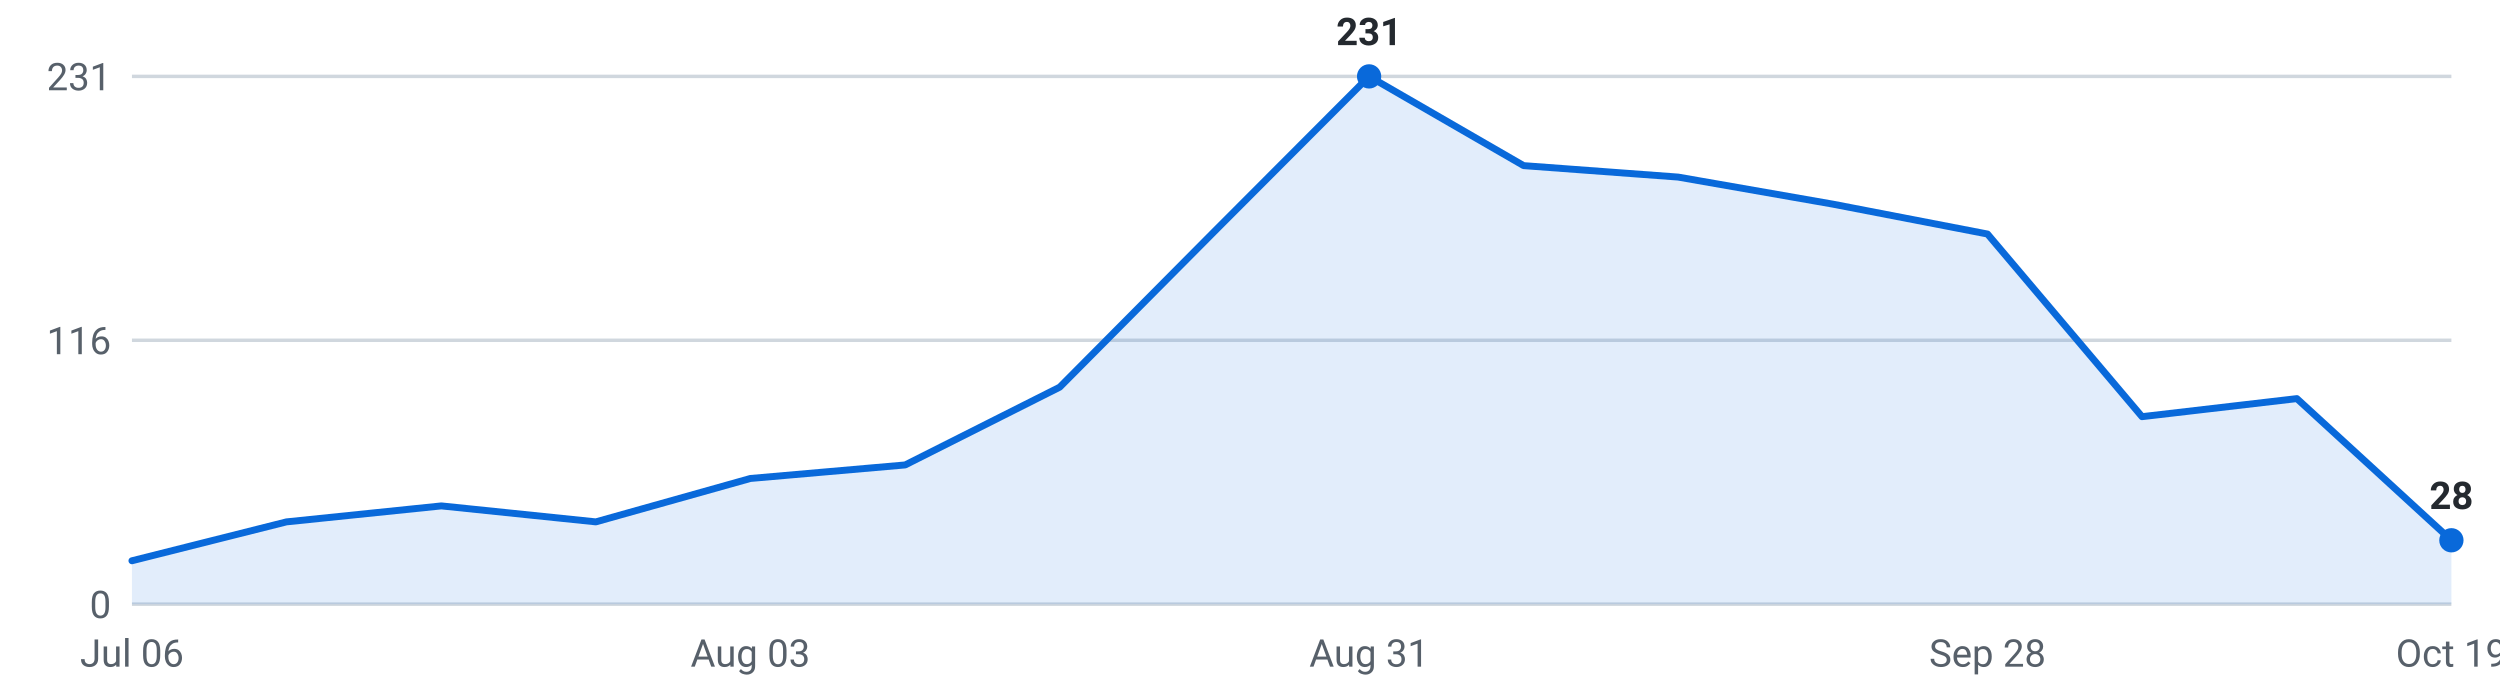
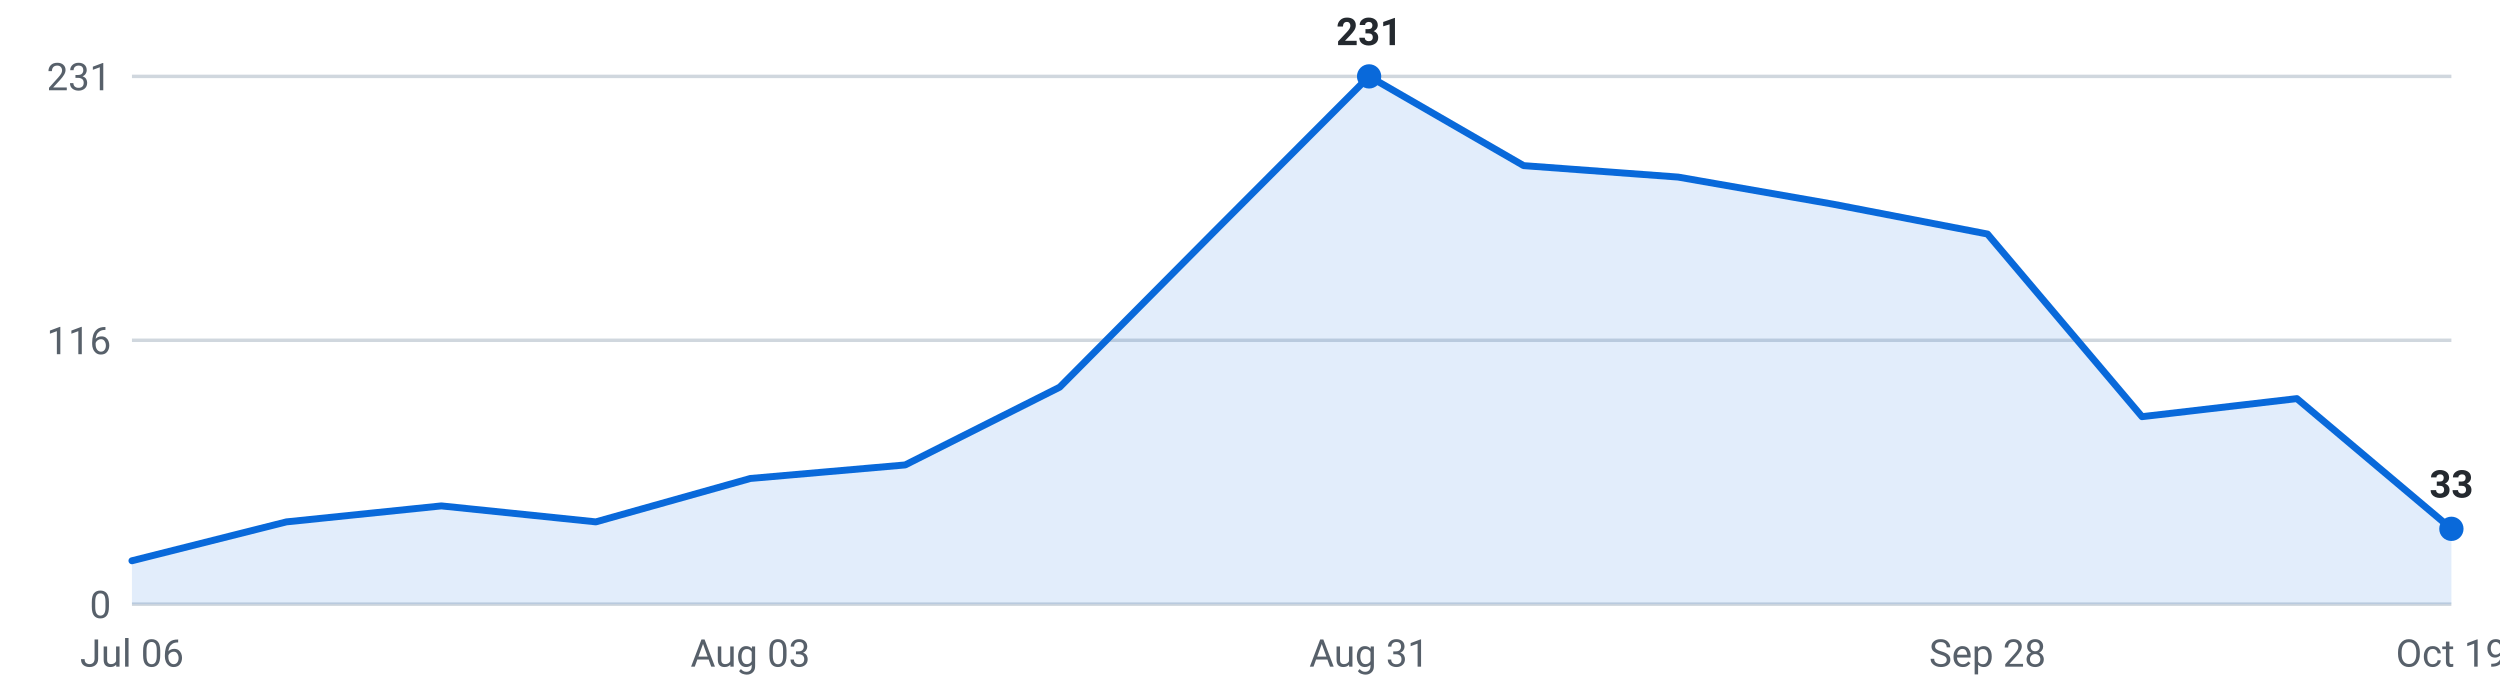
<svg xmlns="http://www.w3.org/2000/svg" viewBox="0 0 720 200" width="720" height="200" role="img" aria-label="Internships posted per week, last 16 weeks">
  <g font-family="-apple-system,Segoe UI,Roboto,sans-serif" font-size="11">
    <line x1="38" y1="174.0" x2="706" y2="174.0" stroke="#d0d7de" stroke-width="1" />
    <text x="32" y="178.0" text-anchor="end" fill="#57606a">0</text>
    <line x1="38" y1="98.0" x2="706" y2="98.0" stroke="#d0d7de" stroke-width="1" />
    <text x="32" y="102.0" text-anchor="end" fill="#57606a">116</text>
    <line x1="38" y1="22.0" x2="706" y2="22.0" stroke="#d0d7de" stroke-width="1" />
    <text x="32" y="26.0" text-anchor="end" fill="#57606a">231</text>
-     <path d="M38.0,174 L38.0,161.5 L82.5,150.3 L127.1,145.7 L171.6,150.3 L216.1,137.8 L260.7,133.9 L305.2,111.5 L349.7,66.7 L394.3,22.0 L438.8,47.7 L483.3,51.0 L527.9,58.8 L572.4,67.4 L616.9,120.0 L661.5,114.8 L706.0,155.6 L706.0,174 Z" fill="#0969da" fill-opacity="0.12" />
-     <polyline points="38.0,161.5 82.5,150.3 127.1,145.7 171.6,150.3 216.1,137.8 260.7,133.9 305.2,111.5 349.7,66.7 394.3,22.0 438.8,47.7 483.3,51.0 527.9,58.8 572.4,67.4 616.9,120.0 661.5,114.8 706.0,155.6" fill="none" stroke="#0969da" stroke-width="2" stroke-linejoin="round" stroke-linecap="round" />
+     <path d="M38.0,174 L38.0,161.5 L82.5,150.3 L127.1,145.7 L171.6,150.3 L216.1,137.8 L260.7,133.9 L305.2,111.5 L349.7,66.7 L394.3,22.0 L438.8,47.7 L483.3,51.0 L527.9,58.8 L572.4,67.4 L616.9,120.0 L661.5,114.8 L706.0,152.3 L706.0,174 Z" fill="#0969da" fill-opacity="0.12" />
+     <polyline points="38.0,161.5 82.5,150.3 127.1,145.7 171.6,150.3 216.1,137.8 260.7,133.9 305.2,111.5 349.7,66.7 394.3,22.0 438.8,47.7 483.3,51.0 527.9,58.8 572.4,67.4 616.9,120.0 661.5,114.8 706.0,152.3" fill="none" stroke="#0969da" stroke-width="2" stroke-linejoin="round" stroke-linecap="round" />
    <circle cx="394.3" cy="22.0" r="3.5" fill="#0969da" />
    <text x="394.3" y="13.0" text-anchor="middle" fill="#24292f" font-weight="600">231</text>
-     <circle cx="706.0" cy="155.6" r="3.5" fill="#0969da" />
-     <text x="706.0" y="146.6" text-anchor="middle" fill="#24292f" font-weight="600">28</text>
+     <circle cx="706.0" cy="152.3" r="3.5" fill="#0969da" />
+     <text x="706.0" y="143.3" text-anchor="middle" fill="#24292f" font-weight="600">33</text>
    <text x="38.0" y="192" text-anchor="middle" fill="#57606a">Jul 06</text>
    <text x="216.1" y="192" text-anchor="middle" fill="#57606a">Aug 03</text>
    <text x="394.3" y="192" text-anchor="middle" fill="#57606a">Aug 31</text>
    <text x="572.4" y="192" text-anchor="middle" fill="#57606a">Sep 28</text>
    <text x="706.0" y="192" text-anchor="middle" fill="#57606a">Oct 19</text>
  </g>
</svg>
